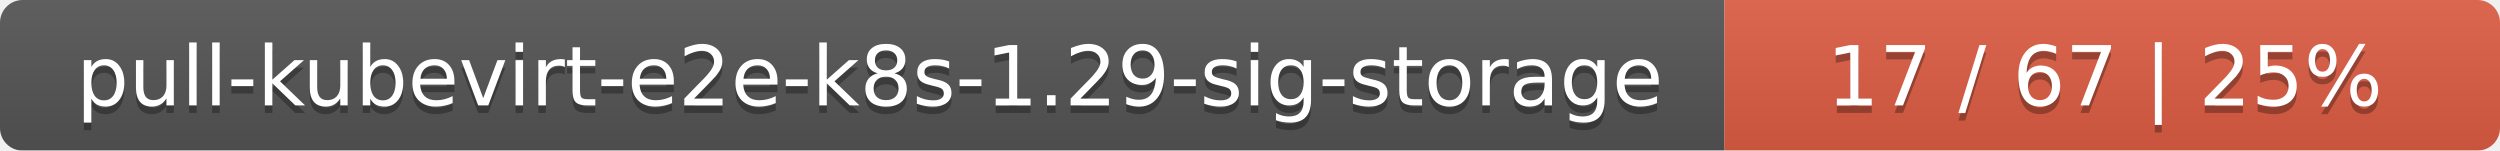
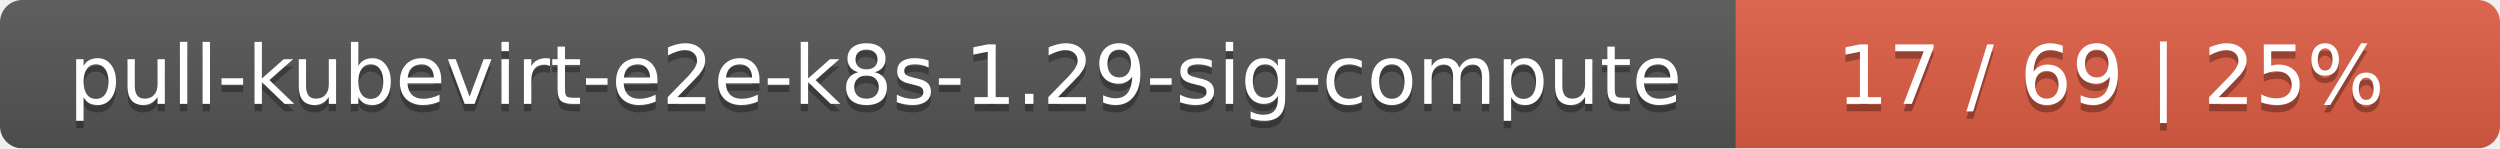
- <svg xmlns="http://www.w3.org/2000/svg" width="332" height="20">
+ <svg xmlns="http://www.w3.org/2000/svg" width="337" height="20">
  <linearGradient id="smooth" x2="0" y2="100%">
    <stop offset="0" stop-color="#bbb" stop-opacity=".1" />
    <stop offset="1" stop-opacity=".1" />
  </linearGradient>
  <mask id="round">
-     <rect width="332" height="20" rx="3" fill="#fff" />
+     <rect width="337" height="20" rx="3" fill="#fff" />
  </mask>
  <g mask="url(#round)">
-     <rect width="229" height="20" fill="#555" />
-     <rect x="229" width="103" height="20" fill="#e05d44" />
-     <rect width="332" height="20" fill="url(#smooth)" />
+     <rect width="234" height="20" fill="#555" />
+     <rect x="234" width="103" height="20" fill="#e05d44" />
+     <rect width="337" height="20" fill="url(#smooth)" />
  </g>
  <g fill="#fff" text-anchor="middle" font-family="DejaVu Sans,Verdana,Geneva,sans-serif" font-size="11">
-     <text x="115.5" y="15" fill="#010101" fill-opacity=".3">pull-kubevirt-e2e-k8s-1.29-sig-storage</text>
-     <text x="115.5" y="14">pull-kubevirt-e2e-k8s-1.29-sig-storage</text>
-     <text x="279.5" y="15" fill="#010101" fill-opacity=".3">17 / 67    |    25%</text>
-     <text x="279.5" y="14">17 / 67    |    25%</text>
+     <text x="118" y="15" fill="#010101" fill-opacity=".3">pull-kubevirt-e2e-k8s-1.29-sig-compute</text>
+     <text x="118" y="14">pull-kubevirt-e2e-k8s-1.29-sig-compute</text>
+     <text x="284.5" y="15" fill="#010101" fill-opacity=".3">17 / 69    |    25%</text>
+     <text x="284.5" y="14">17 / 69    |    25%</text>
  </g>
</svg>
